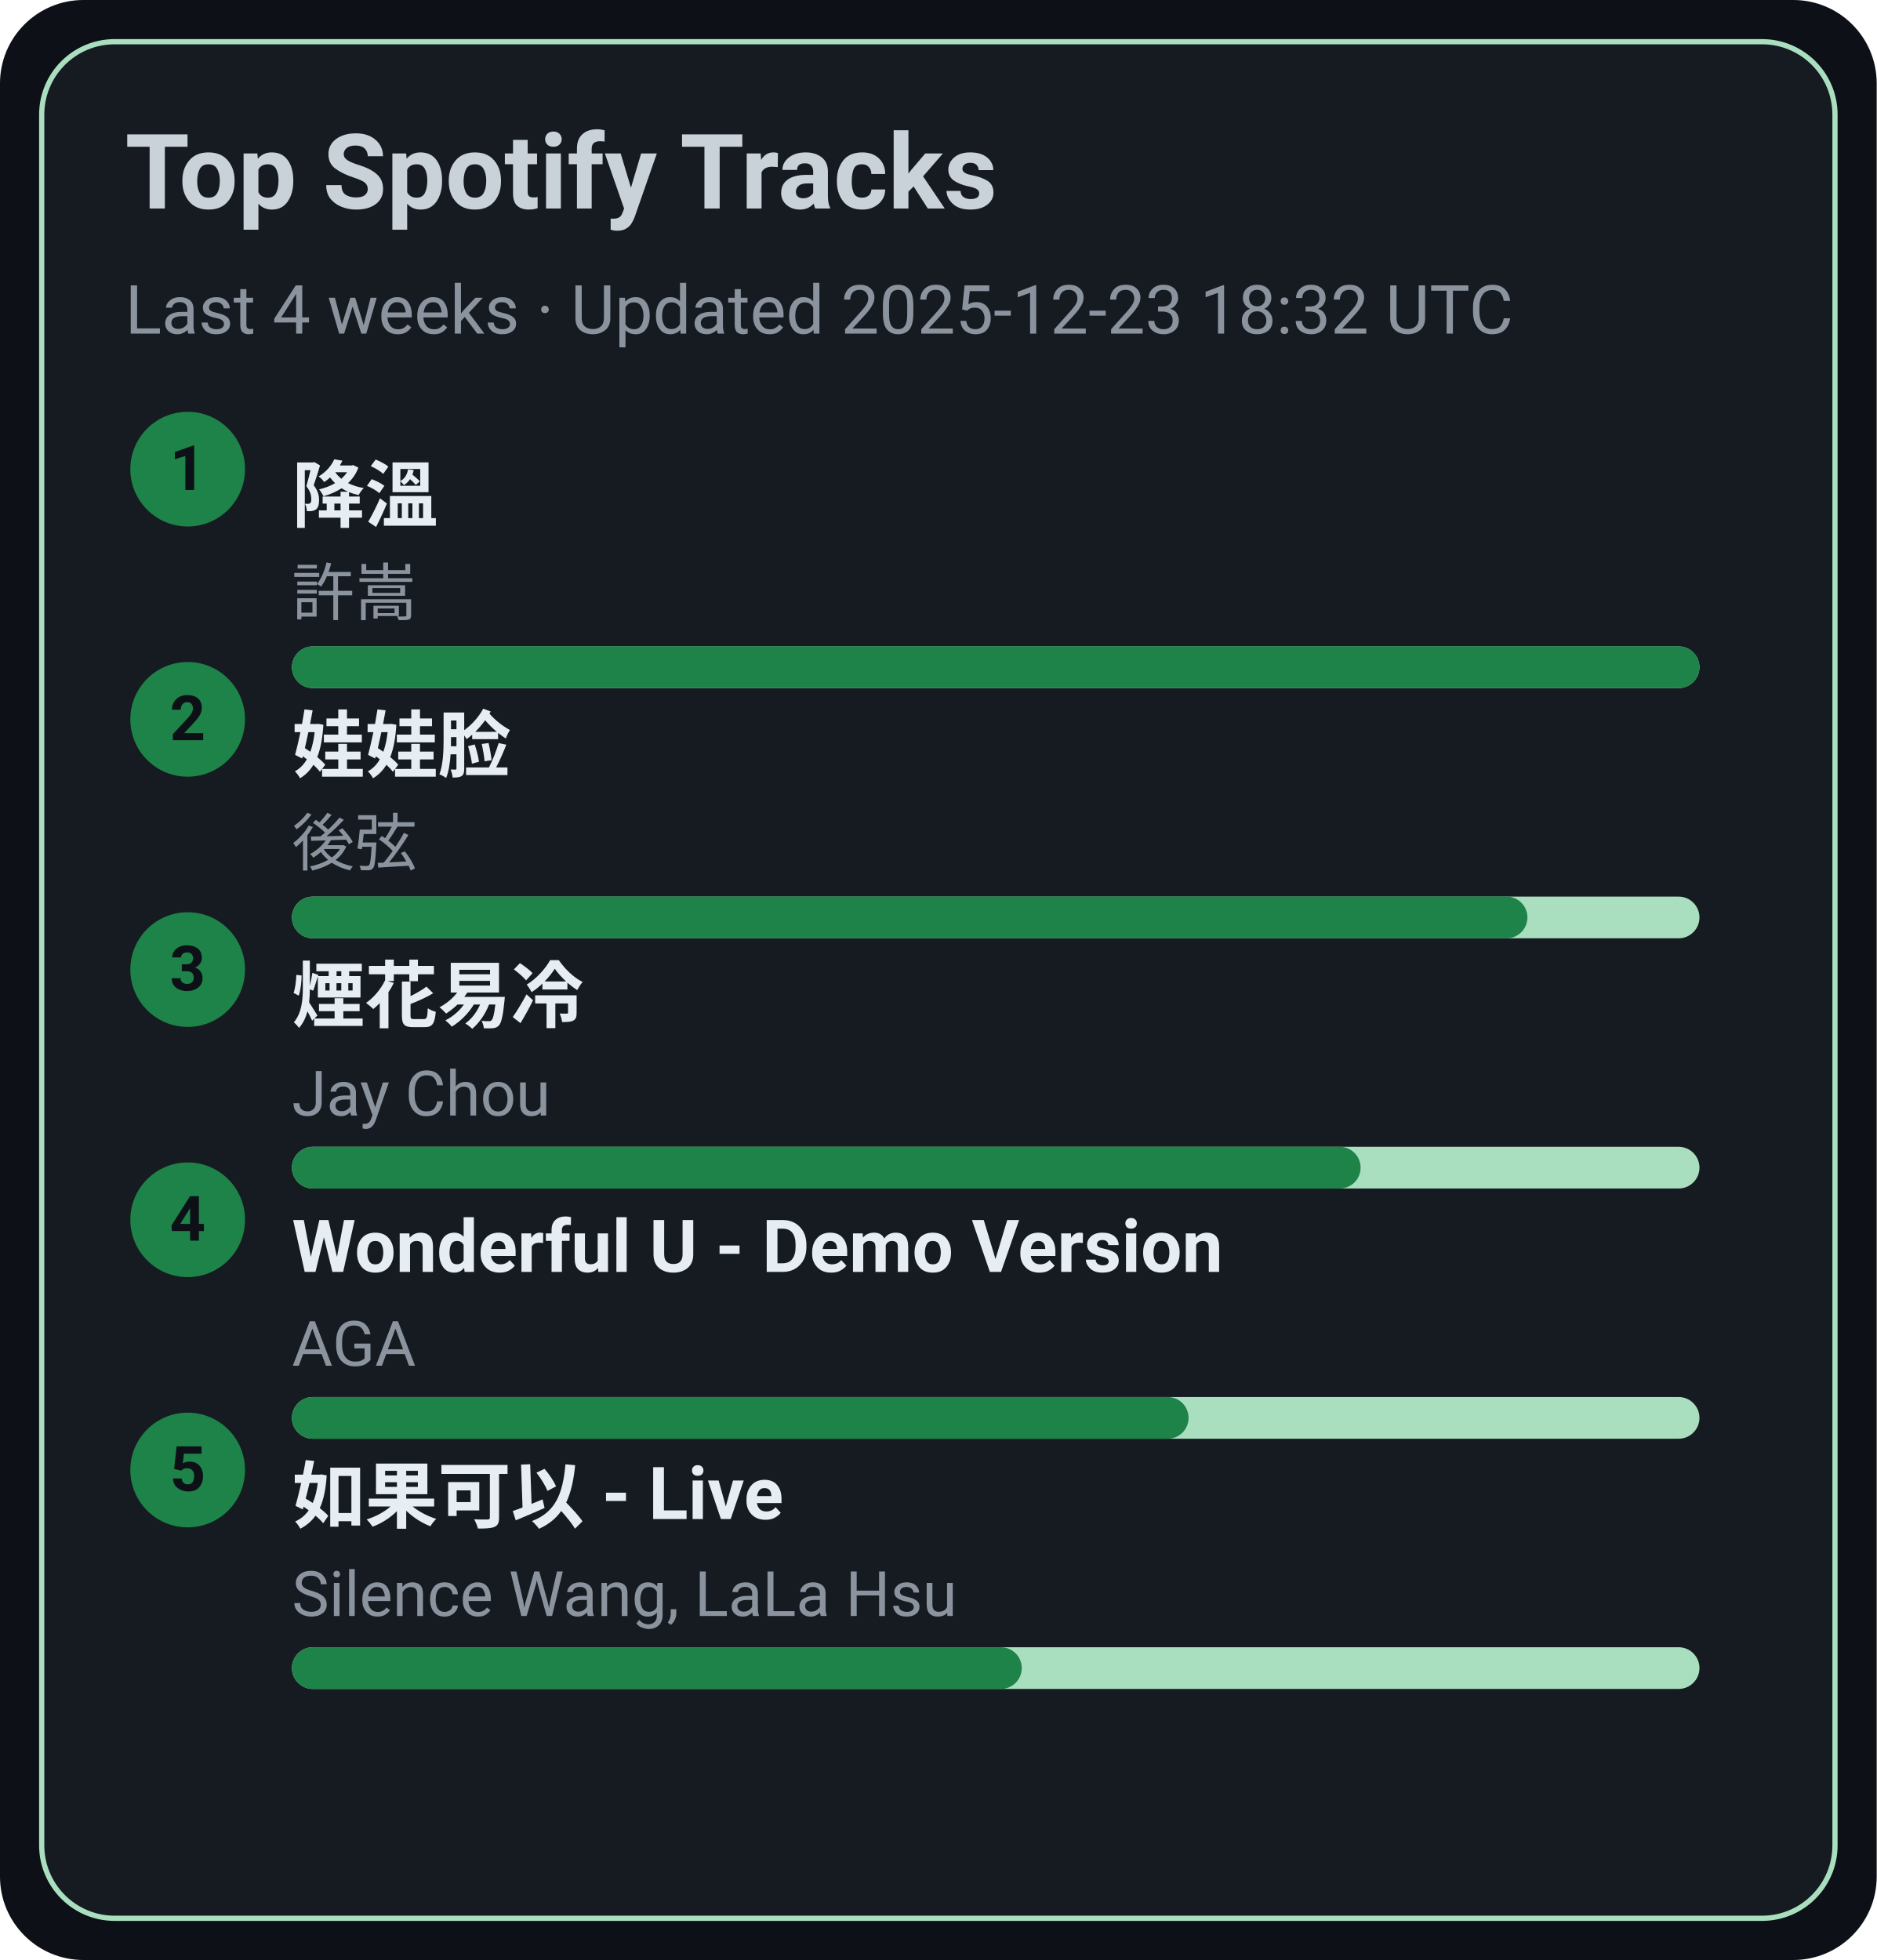
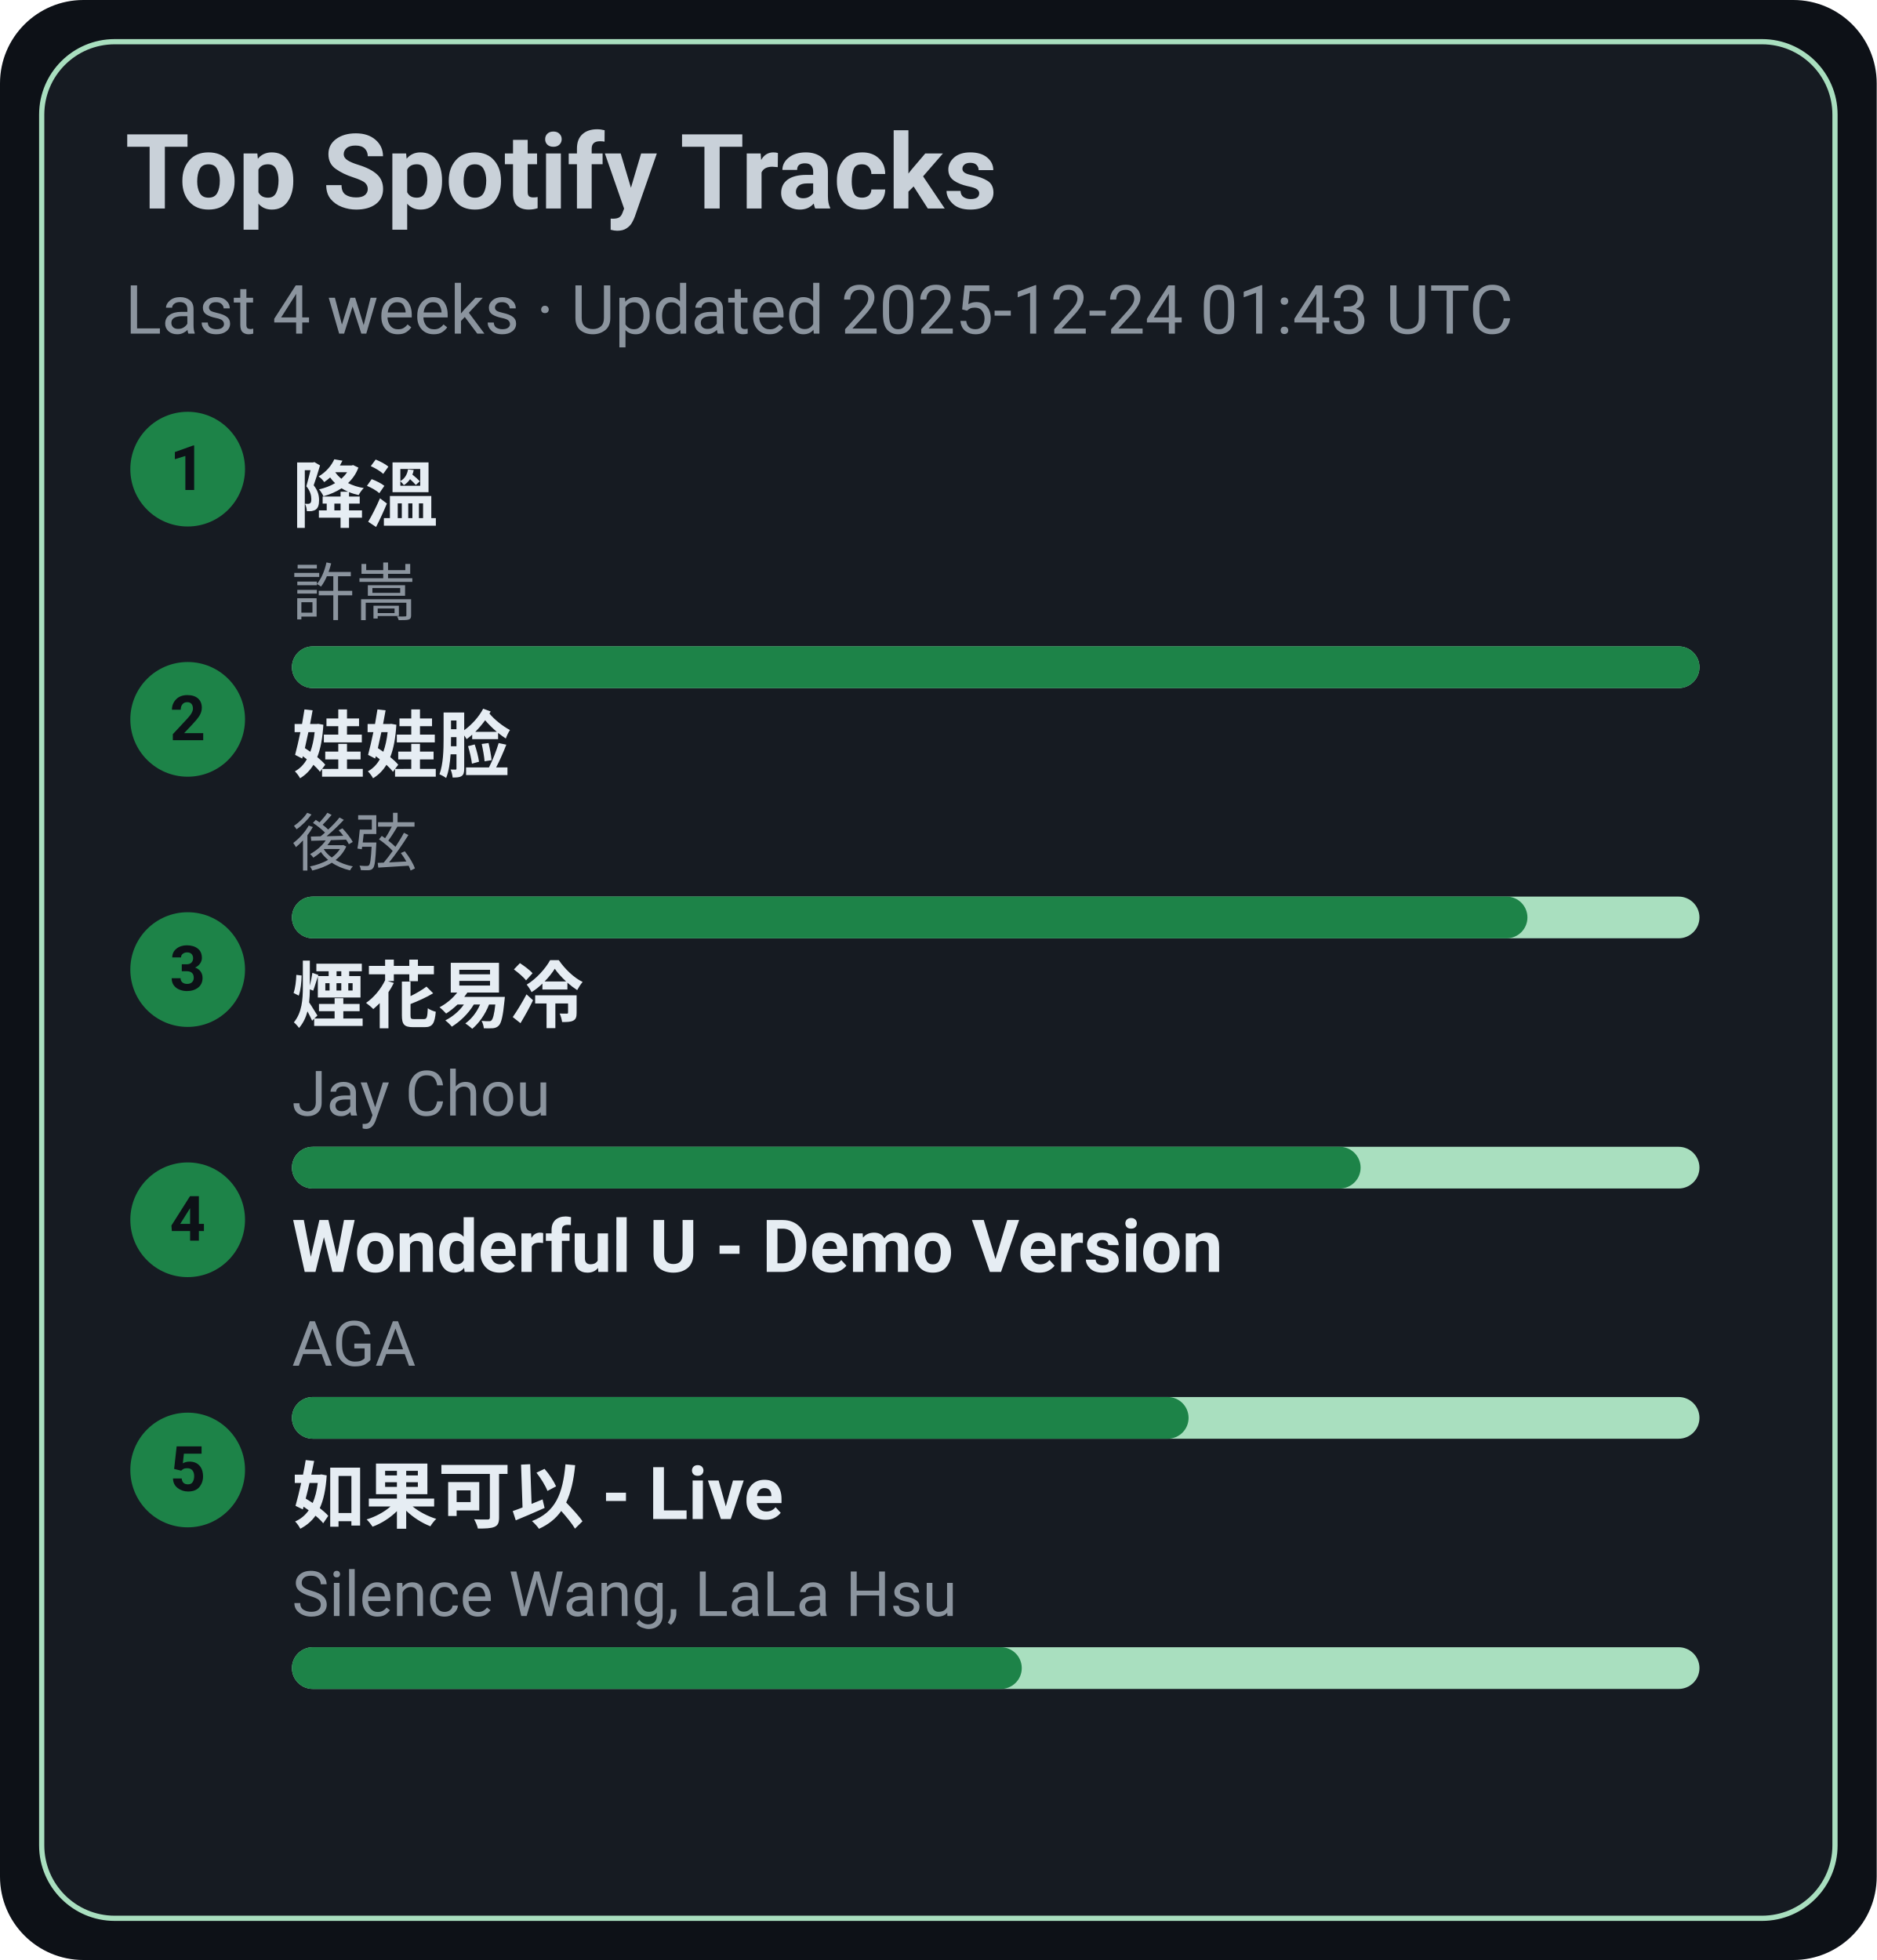
<svg xmlns="http://www.w3.org/2000/svg" width="360" height="376" viewBox="0 0 360 376">
  <style>text{font-family:-apple-system,BlinkMacSystemFont,Segoe UI,Roboto,Ubuntu,Helvetica Neue,Arial,Noto Sans,sans-serif}</style>
  <rect width="360" height="376" rx="16" fill="#0d1117" />
  <rect x="8" y="8" width="344" height="360" rx="14" fill="#161b22" stroke="#A9DFBF" />
  <text x="24" y="40" font-size="20" fill="#c9d1d9" font-weight="600">Top Spotify Tracks</text>
-   <text x="24" y="64" font-size="13" fill="#8b949e">Last 4 weeks · Updated 2025-12-23 18:32 UTC</text>
+   <text x="24" y="64" font-size="13" fill="#8b949e">Last 4 weeks · Updated 2025-12-24 01:43 UTC</text>
  <circle cx="36" cy="90" r="11" fill="#1D8348" />
  <text x="36" y="94" text-anchor="middle" font-size="12" fill="#0d1117" font-weight="700">1</text>
  <a href="https://open.spotify.com/track/2q9uhrOfyOnBa3oWR1PfYT" target="_blank" rel="noopener noreferrer">
    <text x="56" y="100" font-size="14" fill="#e6edf3" font-weight="600">降溫</text>
  </a>
  <text x="56" y="118" font-size="12" fill="#8b949e">許嵩</text>
  <rect x="56" y="124" width="270" height="8" rx="4" fill="#A9DFBF" />
  <rect x="56" y="124" width="270" height="8" rx="4" fill="#1D8348" />
  <circle cx="36" cy="138" r="11" fill="#1D8348" />
  <text x="36" y="142" text-anchor="middle" font-size="12" fill="#0d1117" font-weight="700">2</text>
  <a href="https://open.spotify.com/track/08ouEICweFmqfgPJnRIQkE" target="_blank" rel="noopener noreferrer">
    <text x="56" y="148" font-size="14" fill="#e6edf3" font-weight="600">娃娃脸</text>
  </a>
  <text x="56" y="166" font-size="12" fill="#8b949e">後弦</text>
  <rect x="56" y="172" width="270" height="8" rx="4" fill="#A9DFBF" />
  <rect x="56" y="172" width="237" height="8" rx="4" fill="#1D8348" />
  <circle cx="36" cy="186" r="11" fill="#1D8348" />
  <text x="36" y="190" text-anchor="middle" font-size="12" fill="#0d1117" font-weight="700">3</text>
  <a href="https://open.spotify.com/track/24beWW0pQCJEF3IVSpIryu" target="_blank" rel="noopener noreferrer">
    <text x="56" y="196" font-size="14" fill="#e6edf3" font-weight="600">煙花易冷</text>
  </a>
  <text x="56" y="214" font-size="12" fill="#8b949e">Jay Chou</text>
  <rect x="56" y="220" width="270" height="8" rx="4" fill="#A9DFBF" />
  <rect x="56" y="220" width="205" height="8" rx="4" fill="#1D8348" />
  <circle cx="36" cy="234" r="11" fill="#1D8348" />
  <text x="36" y="238" text-anchor="middle" font-size="12" fill="#0d1117" font-weight="700">4</text>
  <a href="https://open.spotify.com/track/2eSNpIOFoi1Q8wxw6CycXJ" target="_blank" rel="noopener noreferrer">
    <text x="56" y="244" font-size="14" fill="#e6edf3" font-weight="600">Wonderful U - Demo Version</text>
  </a>
  <text x="56" y="262" font-size="12" fill="#8b949e">AGA</text>
  <rect x="56" y="268" width="270" height="8" rx="4" fill="#A9DFBF" />
  <rect x="56" y="268" width="172" height="8" rx="4" fill="#1D8348" />
  <circle cx="36" cy="282" r="11" fill="#1D8348" />
  <text x="36" y="286" text-anchor="middle" font-size="12" fill="#0d1117" font-weight="700">5</text>
  <a href="https://open.spotify.com/track/6IF65dJzfmPcX7jwDegwoo" target="_blank" rel="noopener noreferrer">
    <text x="56" y="292" font-size="14" fill="#e6edf3" font-weight="600">如果可以 - Live</text>
  </a>
  <text x="56" y="310" font-size="12" fill="#8b949e">Silence Wang, LaLa Hsu</text>
  <rect x="56" y="316" width="270" height="8" rx="4" fill="#A9DFBF" />
  <rect x="56" y="316" width="140" height="8" rx="4" fill="#1D8348" />
</svg>
